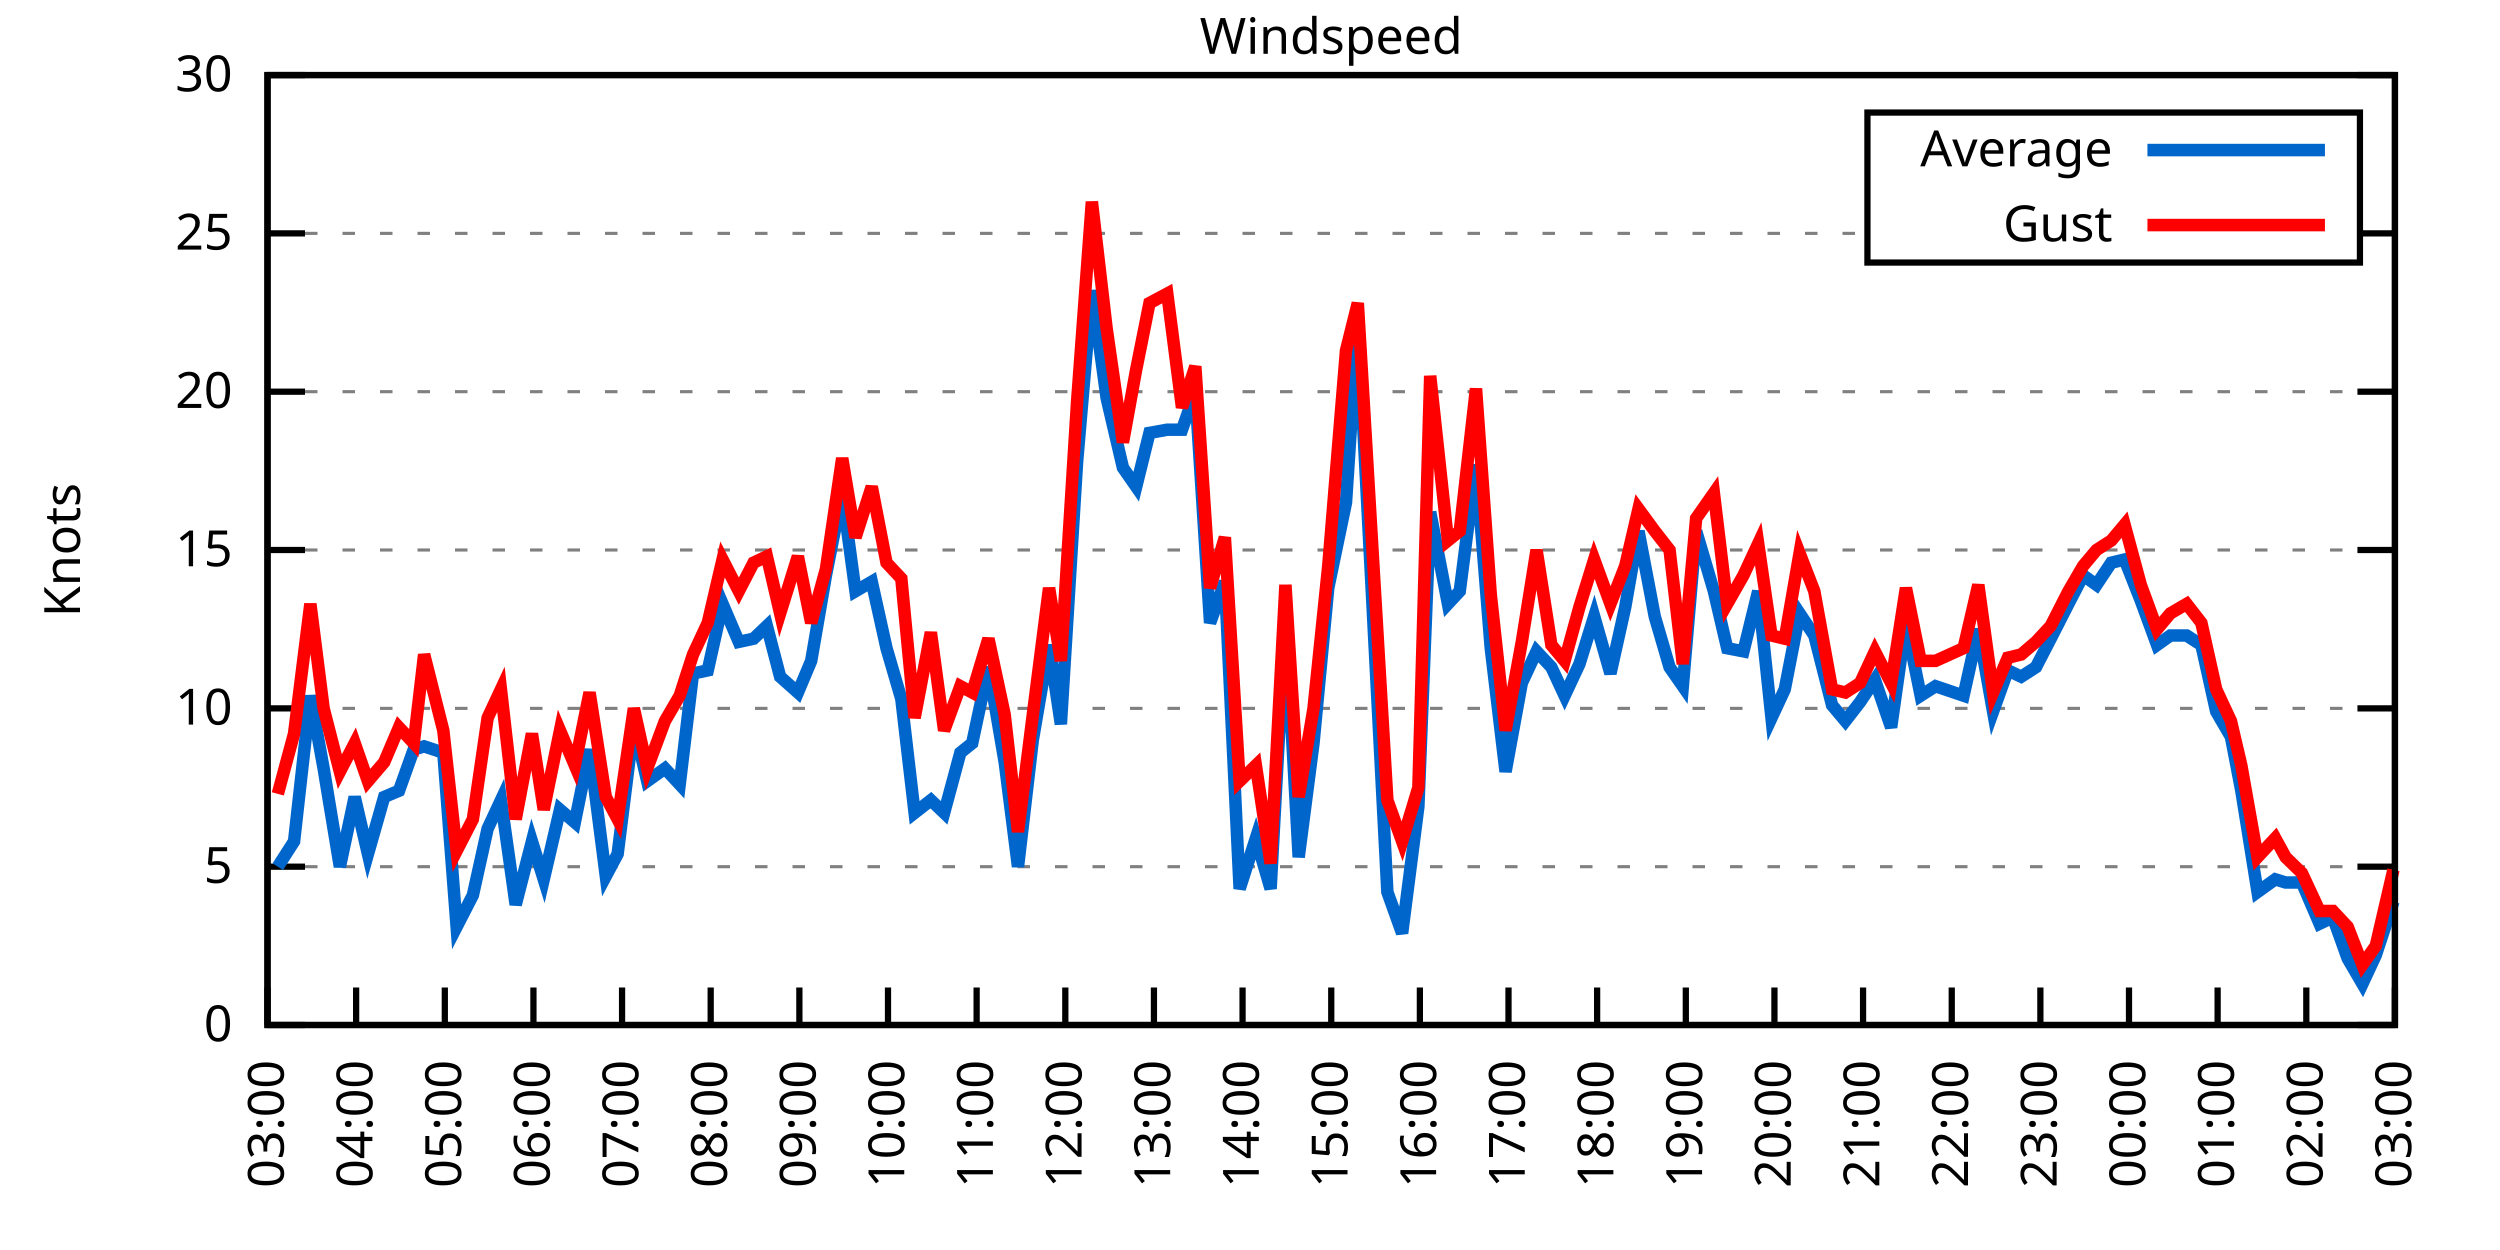
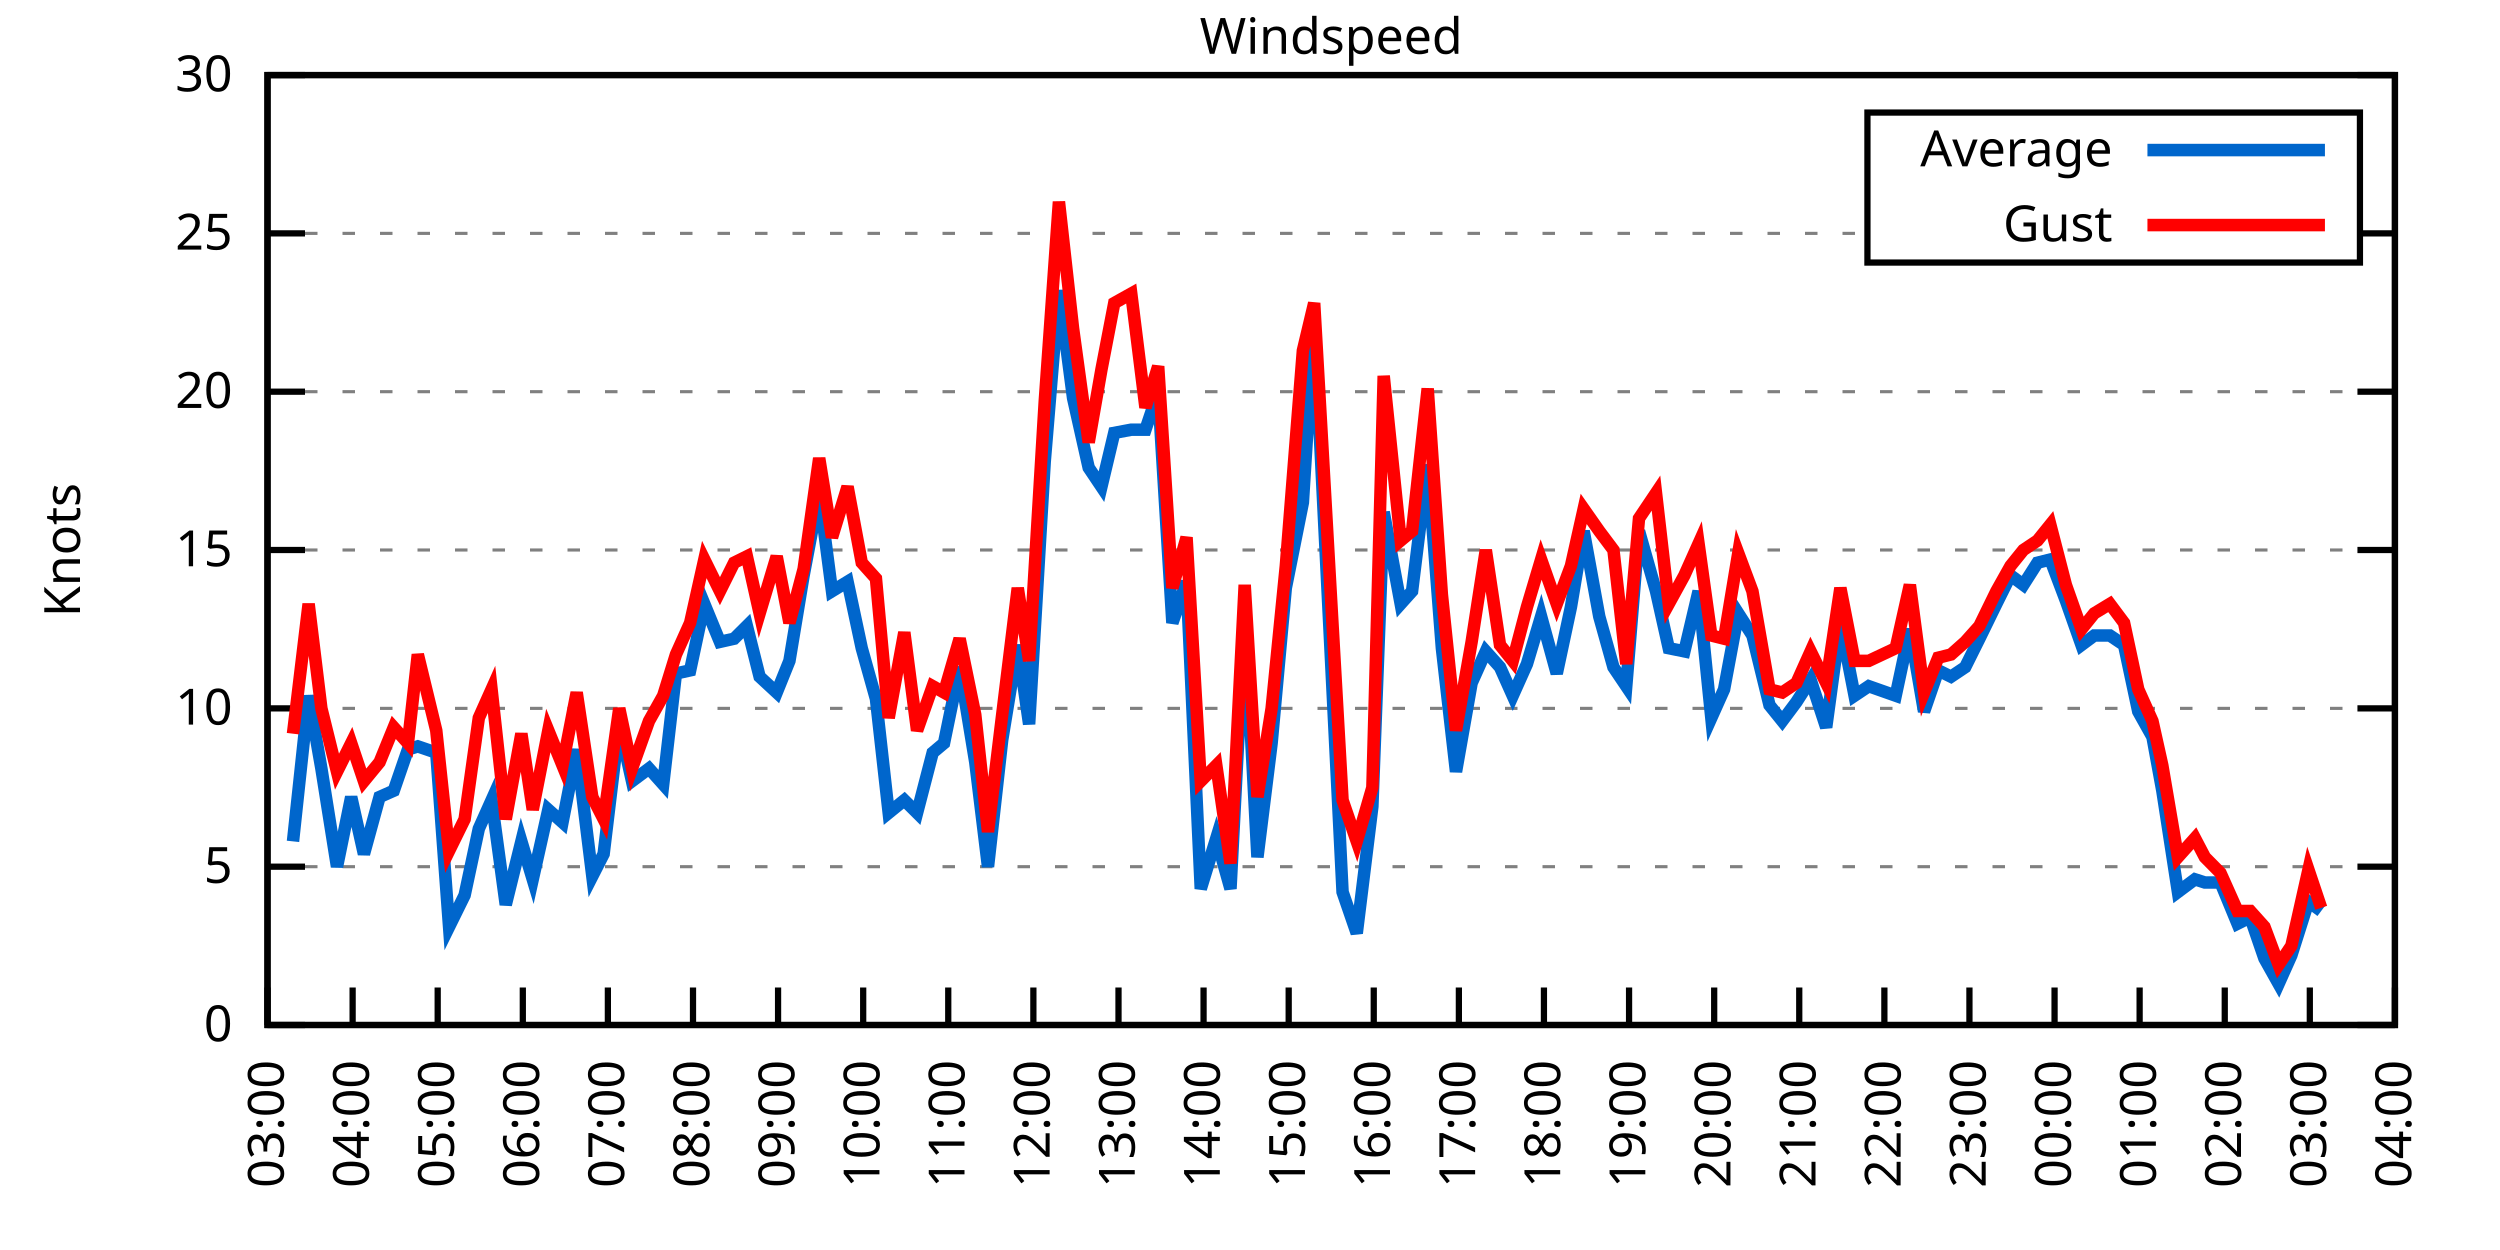
<svg xmlns="http://www.w3.org/2000/svg" xmlns:xlink="http://www.w3.org/1999/xlink" width="400" height="200" viewBox="0 0 400 200">
  <g id="gnuplot_canvas">
    <rect x="0" y="0" width="400" height="200" fill="none" />
    <defs>
      <circle id="gpDot" r="0.5" stroke-width="0.5" stroke="currentColor" />
      <path id="gpPt0" stroke-width="0.333" stroke="currentColor" d="M-1,0 h2 M0,-1 v2" />
      <path id="gpPt1" stroke-width="0.333" stroke="currentColor" d="M-1,-1 L1,1 M1,-1 L-1,1" />
      <path id="gpPt2" stroke-width="0.333" stroke="currentColor" d="M-1,0 L1,0 M0,-1 L0,1 M-1,-1 L1,1 M-1,1 L1,-1" />
      <rect id="gpPt3" stroke-width="0.333" stroke="currentColor" x="-1" y="-1" width="2" height="2" />
      <rect id="gpPt4" stroke-width="0.333" stroke="currentColor" fill="currentColor" x="-1" y="-1" width="2" height="2" />
      <circle id="gpPt5" stroke-width="0.333" stroke="currentColor" cx="0" cy="0" r="1" />
      <use xlink:href="#gpPt5" id="gpPt6" fill="currentColor" stroke="none" />
      <path id="gpPt7" stroke-width="0.333" stroke="currentColor" d="M0,-1.33 L-1.33,0.67 L1.33,0.67 z" />
      <use xlink:href="#gpPt7" id="gpPt8" fill="currentColor" stroke="none" />
      <use xlink:href="#gpPt7" id="gpPt9" stroke="currentColor" transform="rotate(180)" />
      <use xlink:href="#gpPt9" id="gpPt10" fill="currentColor" stroke="none" />
      <use xlink:href="#gpPt3" id="gpPt11" stroke="currentColor" transform="rotate(45)" />
      <use xlink:href="#gpPt11" id="gpPt12" fill="currentColor" stroke="none" />
      <path id="gpPt13" stroke-width="0.333" stroke="currentColor" d="M0,1.330 L1.265,0.411 L0.782,-1.067 L-0.782,-1.076 L-1.265,0.411 z" />
      <use xlink:href="#gpPt13" id="gpPt14" fill="currentColor" stroke="none" />
      <filter id="textbox" filterUnits="objectBoundingBox" x="0" y="0" height="1" width="1">
        <feFlood flood-color="white" flood-opacity="1" result="bgnd" />
        <feComposite in="SourceGraphic" in2="bgnd" operator="atop" />
      </filter>
      <filter id="greybox" filterUnits="objectBoundingBox" x="0" y="0" height="1" width="1">
        <feFlood flood-color="lightgrey" flood-opacity="1" result="grey" />
        <feComposite in="SourceGraphic" in2="grey" operator="atop" />
      </filter>
    </defs>
    <g fill="none" color="white" stroke="currentColor" stroke-width="1.00" stroke-linecap="butt" stroke-linejoin="miter">
</g>
    <g fill="none" color="black" stroke="currentColor" stroke-width="1.00" stroke-linecap="butt" stroke-linejoin="miter">
      <g stroke="none" shape-rendering="crispEdges">
        <polygon fill="rgb(255, 255, 255)" points="42.80,164.00 383.18,164.00 383.18,12.02 42.80,12.02 " />
      </g>
    </g>
    <g fill="none" color="black" stroke="currentColor" stroke-width="1.00" stroke-linecap="butt" stroke-linejoin="miter">
</g>
    <g fill="none" color="black" stroke="black" stroke-width="0.50" stroke-linecap="butt" stroke-linejoin="miter">
</g>
    <g fill="none" color="gray" stroke="currentColor" stroke-width="0.50" stroke-linecap="butt" stroke-linejoin="miter">
      <path stroke="gray" stroke-dasharray="2,4" class="gridline" d="M42.80,164.00 L383.19,164.00  " />
    </g>
    <g fill="none" color="gray" stroke="gray" stroke-width="1.00" stroke-linecap="butt" stroke-linejoin="miter">
</g>
    <g fill="none" color="black" stroke="currentColor" stroke-width="1.00" stroke-linecap="butt" stroke-linejoin="miter">
      <path stroke="black" d="M42.80,164.00 L48.80,164.00 M383.19,164.00 L377.19,164.00  " />
      <g transform="translate(37.20,166.60)" stroke="none" fill="black" font-family="Sans" font-size="8.00" text-anchor="end">
        <text>
          <tspan font-family="Sans"> 0</tspan>
        </text>
      </g>
    </g>
    <g fill="none" color="black" stroke="currentColor" stroke-width="1.00" stroke-linecap="butt" stroke-linejoin="miter">
</g>
    <g fill="none" color="black" stroke="black" stroke-width="0.50" stroke-linecap="butt" stroke-linejoin="miter">
</g>
    <g fill="none" color="gray" stroke="currentColor" stroke-width="0.50" stroke-linecap="butt" stroke-linejoin="miter">
      <path stroke="gray" stroke-dasharray="2,4" class="gridline" d="M42.80,138.67 L383.19,138.67  " />
    </g>
    <g fill="none" color="gray" stroke="gray" stroke-width="1.00" stroke-linecap="butt" stroke-linejoin="miter">
</g>
    <g fill="none" color="black" stroke="currentColor" stroke-width="1.00" stroke-linecap="butt" stroke-linejoin="miter">
      <path stroke="black" d="M42.80,138.67 L48.80,138.67 M383.19,138.67 L377.19,138.67  " />
      <g transform="translate(37.20,141.27)" stroke="none" fill="black" font-family="Sans" font-size="8.00" text-anchor="end">
        <text>
          <tspan font-family="Sans"> 5</tspan>
        </text>
      </g>
    </g>
    <g fill="none" color="black" stroke="currentColor" stroke-width="1.00" stroke-linecap="butt" stroke-linejoin="miter">
</g>
    <g fill="none" color="black" stroke="black" stroke-width="0.50" stroke-linecap="butt" stroke-linejoin="miter">
</g>
    <g fill="none" color="gray" stroke="currentColor" stroke-width="0.50" stroke-linecap="butt" stroke-linejoin="miter">
      <path stroke="gray" stroke-dasharray="2,4" class="gridline" d="M42.80,113.34 L383.19,113.34  " />
    </g>
    <g fill="none" color="gray" stroke="gray" stroke-width="1.00" stroke-linecap="butt" stroke-linejoin="miter">
</g>
    <g fill="none" color="black" stroke="currentColor" stroke-width="1.00" stroke-linecap="butt" stroke-linejoin="miter">
      <path stroke="black" d="M42.80,113.34 L48.80,113.34 M383.19,113.34 L377.19,113.34  " />
      <g transform="translate(37.20,115.94)" stroke="none" fill="black" font-family="Sans" font-size="8.00" text-anchor="end">
        <text>
          <tspan font-family="Sans"> 10</tspan>
        </text>
      </g>
    </g>
    <g fill="none" color="black" stroke="currentColor" stroke-width="1.00" stroke-linecap="butt" stroke-linejoin="miter">
</g>
    <g fill="none" color="black" stroke="black" stroke-width="0.50" stroke-linecap="butt" stroke-linejoin="miter">
</g>
    <g fill="none" color="gray" stroke="currentColor" stroke-width="0.50" stroke-linecap="butt" stroke-linejoin="miter">
      <path stroke="gray" stroke-dasharray="2,4" class="gridline" d="M42.80,88.00 L383.19,88.00  " />
    </g>
    <g fill="none" color="gray" stroke="gray" stroke-width="1.00" stroke-linecap="butt" stroke-linejoin="miter">
</g>
    <g fill="none" color="black" stroke="currentColor" stroke-width="1.00" stroke-linecap="butt" stroke-linejoin="miter">
      <path stroke="black" d="M42.80,88.00 L48.80,88.00 M383.19,88.00 L377.19,88.00  " />
      <g transform="translate(37.20,90.60)" stroke="none" fill="black" font-family="Sans" font-size="8.00" text-anchor="end">
        <text>
          <tspan font-family="Sans"> 15</tspan>
        </text>
      </g>
    </g>
    <g fill="none" color="black" stroke="currentColor" stroke-width="1.00" stroke-linecap="butt" stroke-linejoin="miter">
</g>
    <g fill="none" color="black" stroke="black" stroke-width="0.50" stroke-linecap="butt" stroke-linejoin="miter">
</g>
    <g fill="none" color="gray" stroke="currentColor" stroke-width="0.50" stroke-linecap="butt" stroke-linejoin="miter">
      <path stroke="gray" stroke-dasharray="2,4" class="gridline" d="M42.80,62.67 L383.19,62.67  " />
    </g>
    <g fill="none" color="gray" stroke="gray" stroke-width="1.00" stroke-linecap="butt" stroke-linejoin="miter">
</g>
    <g fill="none" color="black" stroke="currentColor" stroke-width="1.00" stroke-linecap="butt" stroke-linejoin="miter">
      <path stroke="black" d="M42.80,62.67 L48.80,62.67 M383.19,62.67 L377.19,62.67  " />
      <g transform="translate(37.20,65.27)" stroke="none" fill="black" font-family="Sans" font-size="8.00" text-anchor="end">
        <text>
          <tspan font-family="Sans"> 20</tspan>
        </text>
      </g>
    </g>
    <g fill="none" color="black" stroke="currentColor" stroke-width="1.00" stroke-linecap="butt" stroke-linejoin="miter">
</g>
    <g fill="none" color="black" stroke="black" stroke-width="0.50" stroke-linecap="butt" stroke-linejoin="miter">
</g>
    <g fill="none" color="gray" stroke="currentColor" stroke-width="0.50" stroke-linecap="butt" stroke-linejoin="miter">
      <path stroke="gray" stroke-dasharray="2,4" class="gridline" d="M42.80,37.34 L298.79,37.34 M377.59,37.34 L383.19,37.34  " />
    </g>
    <g fill="none" color="gray" stroke="gray" stroke-width="1.00" stroke-linecap="butt" stroke-linejoin="miter">
</g>
    <g fill="none" color="black" stroke="currentColor" stroke-width="1.00" stroke-linecap="butt" stroke-linejoin="miter">
      <path stroke="black" d="M42.80,37.34 L48.80,37.34 M383.19,37.34 L377.19,37.34  " />
      <g transform="translate(37.20,39.94)" stroke="none" fill="black" font-family="Sans" font-size="8.00" text-anchor="end">
        <text>
          <tspan font-family="Sans"> 25</tspan>
        </text>
      </g>
    </g>
    <g fill="none" color="black" stroke="currentColor" stroke-width="1.00" stroke-linecap="butt" stroke-linejoin="miter">
</g>
    <g fill="none" color="black" stroke="black" stroke-width="0.50" stroke-linecap="butt" stroke-linejoin="miter">
</g>
    <g fill="none" color="gray" stroke="currentColor" stroke-width="0.50" stroke-linecap="butt" stroke-linejoin="miter">
      <path stroke="gray" stroke-dasharray="2,4" class="gridline" d="M42.80,12.01 L383.19,12.01  " />
    </g>
    <g fill="none" color="gray" stroke="gray" stroke-width="1.00" stroke-linecap="butt" stroke-linejoin="miter">
</g>
    <g fill="none" color="black" stroke="currentColor" stroke-width="1.00" stroke-linecap="butt" stroke-linejoin="miter">
      <path stroke="black" d="M42.80,12.01 L48.80,12.01 M383.19,12.01 L377.19,12.01  " />
      <g transform="translate(37.20,14.61)" stroke="none" fill="black" font-family="Sans" font-size="8.00" text-anchor="end">
        <text>
          <tspan font-family="Sans"> 30</tspan>
        </text>
      </g>
    </g>
    <g fill="none" color="black" stroke="currentColor" stroke-width="1.00" stroke-linecap="butt" stroke-linejoin="miter">
      <path stroke="black" d="M42.80,164.00 L42.80,158.00  " />
      <g transform="translate(45.40,169.60) rotate(270.00)" stroke="none" fill="black" font-family="Sans" font-size="8.00" text-anchor="end">
        <text>
          <tspan font-family="Sans">03:00</tspan>
        </text>
      </g>
    </g>
    <g fill="none" color="black" stroke="currentColor" stroke-width="1.00" stroke-linecap="butt" stroke-linejoin="miter">
-       <path stroke="black" d="M56.98,164.00 L56.98,158.00  " />
-       <g transform="translate(59.58,169.60) rotate(270.00)" stroke="none" fill="black" font-family="Sans" font-size="8.00" text-anchor="end">
+       <path stroke="black" d="M56.42,164.00 L56.42,158.00  " />
+       <g transform="translate(59.02,169.60) rotate(270.00)" stroke="none" fill="black" font-family="Sans" font-size="8.00" text-anchor="end">
        <text>
          <tspan font-family="Sans">04:00</tspan>
        </text>
      </g>
    </g>
    <g fill="none" color="black" stroke="currentColor" stroke-width="1.00" stroke-linecap="butt" stroke-linejoin="miter">
-       <path stroke="black" d="M71.17,164.00 L71.17,158.00  " />
-       <g transform="translate(73.77,169.60) rotate(270.00)" stroke="none" fill="black" font-family="Sans" font-size="8.00" text-anchor="end">
+       <path stroke="black" d="M70.03,164.00 L70.03,158.00  " />
+       <g transform="translate(72.63,169.60) rotate(270.00)" stroke="none" fill="black" font-family="Sans" font-size="8.00" text-anchor="end">
        <text>
          <tspan font-family="Sans">05:00</tspan>
        </text>
      </g>
    </g>
    <g fill="none" color="black" stroke="currentColor" stroke-width="1.00" stroke-linecap="butt" stroke-linejoin="miter">
-       <path stroke="black" d="M85.35,164.00 L85.35,158.00  " />
-       <g transform="translate(87.95,169.60) rotate(270.00)" stroke="none" fill="black" font-family="Sans" font-size="8.00" text-anchor="end">
+       <path stroke="black" d="M83.65,164.00 L83.65,158.00  " />
+       <g transform="translate(86.25,169.60) rotate(270.00)" stroke="none" fill="black" font-family="Sans" font-size="8.00" text-anchor="end">
        <text>
          <tspan font-family="Sans">06:00</tspan>
        </text>
      </g>
    </g>
    <g fill="none" color="black" stroke="currentColor" stroke-width="1.00" stroke-linecap="butt" stroke-linejoin="miter">
-       <path stroke="black" d="M99.53,164.00 L99.53,158.00  " />
-       <g transform="translate(102.13,169.60) rotate(270.00)" stroke="none" fill="black" font-family="Sans" font-size="8.00" text-anchor="end">
+       <path stroke="black" d="M97.26,164.00 L97.26,158.00  " />
+       <g transform="translate(99.86,169.60) rotate(270.00)" stroke="none" fill="black" font-family="Sans" font-size="8.00" text-anchor="end">
        <text>
          <tspan font-family="Sans">07:00</tspan>
        </text>
      </g>
    </g>
    <g fill="none" color="black" stroke="currentColor" stroke-width="1.00" stroke-linecap="butt" stroke-linejoin="miter">
-       <path stroke="black" d="M113.71,164.00 L113.71,158.00  " />
-       <g transform="translate(116.31,169.60) rotate(270.00)" stroke="none" fill="black" font-family="Sans" font-size="8.00" text-anchor="end">
+       <path stroke="black" d="M110.88,164.00 L110.88,158.00  " />
+       <g transform="translate(113.48,169.60) rotate(270.00)" stroke="none" fill="black" font-family="Sans" font-size="8.00" text-anchor="end">
        <text>
          <tspan font-family="Sans">08:00</tspan>
        </text>
      </g>
    </g>
    <g fill="none" color="black" stroke="currentColor" stroke-width="1.00" stroke-linecap="butt" stroke-linejoin="miter">
-       <path stroke="black" d="M127.90,164.00 L127.90,158.00  " />
-       <g transform="translate(130.50,169.60) rotate(270.00)" stroke="none" fill="black" font-family="Sans" font-size="8.00" text-anchor="end">
+       <path stroke="black" d="M124.49,164.00 L124.49,158.00  " />
+       <g transform="translate(127.09,169.60) rotate(270.00)" stroke="none" fill="black" font-family="Sans" font-size="8.00" text-anchor="end">
        <text>
          <tspan font-family="Sans">09:00</tspan>
        </text>
      </g>
    </g>
    <g fill="none" color="black" stroke="currentColor" stroke-width="1.00" stroke-linecap="butt" stroke-linejoin="miter">
-       <path stroke="black" d="M142.08,164.00 L142.08,158.00  " />
-       <g transform="translate(144.68,169.60) rotate(270.00)" stroke="none" fill="black" font-family="Sans" font-size="8.00" text-anchor="end">
+       <path stroke="black" d="M138.11,164.00 L138.11,158.00  " />
+       <g transform="translate(140.71,169.60) rotate(270.00)" stroke="none" fill="black" font-family="Sans" font-size="8.00" text-anchor="end">
        <text>
          <tspan font-family="Sans">10:00</tspan>
        </text>
      </g>
    </g>
    <g fill="none" color="black" stroke="currentColor" stroke-width="1.00" stroke-linecap="butt" stroke-linejoin="miter">
-       <path stroke="black" d="M156.26,164.00 L156.26,158.00  " />
-       <g transform="translate(158.86,169.60) rotate(270.00)" stroke="none" fill="black" font-family="Sans" font-size="8.00" text-anchor="end">
+       <path stroke="black" d="M151.72,164.00 L151.72,158.00  " />
+       <g transform="translate(154.32,169.60) rotate(270.00)" stroke="none" fill="black" font-family="Sans" font-size="8.00" text-anchor="end">
        <text>
          <tspan font-family="Sans">11:00</tspan>
        </text>
      </g>
    </g>
    <g fill="none" color="black" stroke="currentColor" stroke-width="1.00" stroke-linecap="butt" stroke-linejoin="miter">
-       <path stroke="black" d="M170.45,164.00 L170.45,158.00  " />
-       <g transform="translate(173.05,169.60) rotate(270.00)" stroke="none" fill="black" font-family="Sans" font-size="8.00" text-anchor="end">
+       <path stroke="black" d="M165.34,164.00 L165.34,158.00  " />
+       <g transform="translate(167.94,169.60) rotate(270.00)" stroke="none" fill="black" font-family="Sans" font-size="8.00" text-anchor="end">
        <text>
          <tspan font-family="Sans">12:00</tspan>
        </text>
      </g>
    </g>
    <g fill="none" color="black" stroke="currentColor" stroke-width="1.00" stroke-linecap="butt" stroke-linejoin="miter">
-       <path stroke="black" d="M184.63,164.00 L184.63,158.00  " />
-       <g transform="translate(187.23,169.60) rotate(270.00)" stroke="none" fill="black" font-family="Sans" font-size="8.00" text-anchor="end">
+       <path stroke="black" d="M178.96,164.00 L178.96,158.00  " />
+       <g transform="translate(181.56,169.60) rotate(270.00)" stroke="none" fill="black" font-family="Sans" font-size="8.00" text-anchor="end">
        <text>
          <tspan font-family="Sans">13:00</tspan>
        </text>
      </g>
    </g>
    <g fill="none" color="black" stroke="currentColor" stroke-width="1.00" stroke-linecap="butt" stroke-linejoin="miter">
-       <path stroke="black" d="M198.81,164.00 L198.81,158.00  " />
-       <g transform="translate(201.41,169.60) rotate(270.00)" stroke="none" fill="black" font-family="Sans" font-size="8.00" text-anchor="end">
+       <path stroke="black" d="M192.57,164.00 L192.57,158.00  " />
+       <g transform="translate(195.17,169.60) rotate(270.00)" stroke="none" fill="black" font-family="Sans" font-size="8.00" text-anchor="end">
        <text>
          <tspan font-family="Sans">14:00</tspan>
        </text>
      </g>
    </g>
    <g fill="none" color="black" stroke="currentColor" stroke-width="1.00" stroke-linecap="butt" stroke-linejoin="miter">
-       <path stroke="black" d="M213.00,164.00 L213.00,158.00  " />
-       <g transform="translate(215.60,169.60) rotate(270.00)" stroke="none" fill="black" font-family="Sans" font-size="8.00" text-anchor="end">
+       <path stroke="black" d="M206.19,164.00 L206.19,158.00  " />
+       <g transform="translate(208.79,169.60) rotate(270.00)" stroke="none" fill="black" font-family="Sans" font-size="8.00" text-anchor="end">
        <text>
          <tspan font-family="Sans">15:00</tspan>
        </text>
      </g>
    </g>
    <g fill="none" color="black" stroke="currentColor" stroke-width="1.00" stroke-linecap="butt" stroke-linejoin="miter">
-       <path stroke="black" d="M227.18,164.00 L227.18,158.00  " />
-       <g transform="translate(229.78,169.60) rotate(270.00)" stroke="none" fill="black" font-family="Sans" font-size="8.00" text-anchor="end">
+       <path stroke="black" d="M219.80,164.00 L219.80,158.00  " />
+       <g transform="translate(222.40,169.60) rotate(270.00)" stroke="none" fill="black" font-family="Sans" font-size="8.00" text-anchor="end">
        <text>
          <tspan font-family="Sans">16:00</tspan>
        </text>
      </g>
    </g>
    <g fill="none" color="black" stroke="currentColor" stroke-width="1.00" stroke-linecap="butt" stroke-linejoin="miter">
-       <path stroke="black" d="M241.36,164.00 L241.36,158.00  " />
-       <g transform="translate(243.96,169.60) rotate(270.00)" stroke="none" fill="black" font-family="Sans" font-size="8.00" text-anchor="end">
+       <path stroke="black" d="M233.42,164.00 L233.42,158.00  " />
+       <g transform="translate(236.02,169.60) rotate(270.00)" stroke="none" fill="black" font-family="Sans" font-size="8.00" text-anchor="end">
        <text>
          <tspan font-family="Sans">17:00</tspan>
        </text>
      </g>
    </g>
    <g fill="none" color="black" stroke="currentColor" stroke-width="1.00" stroke-linecap="butt" stroke-linejoin="miter">
-       <path stroke="black" d="M255.54,164.00 L255.54,158.00  " />
-       <g transform="translate(258.14,169.60) rotate(270.00)" stroke="none" fill="black" font-family="Sans" font-size="8.00" text-anchor="end">
+       <path stroke="black" d="M247.03,164.00 L247.03,158.00  " />
+       <g transform="translate(249.63,169.60) rotate(270.00)" stroke="none" fill="black" font-family="Sans" font-size="8.00" text-anchor="end">
        <text>
          <tspan font-family="Sans">18:00</tspan>
        </text>
      </g>
    </g>
    <g fill="none" color="black" stroke="currentColor" stroke-width="1.00" stroke-linecap="butt" stroke-linejoin="miter">
-       <path stroke="black" d="M269.73,164.00 L269.73,158.00  " />
-       <g transform="translate(272.33,169.60) rotate(270.00)" stroke="none" fill="black" font-family="Sans" font-size="8.00" text-anchor="end">
+       <path stroke="black" d="M260.65,164.00 L260.65,158.00  " />
+       <g transform="translate(263.25,169.60) rotate(270.00)" stroke="none" fill="black" font-family="Sans" font-size="8.00" text-anchor="end">
        <text>
          <tspan font-family="Sans">19:00</tspan>
        </text>
      </g>
    </g>
    <g fill="none" color="black" stroke="currentColor" stroke-width="1.00" stroke-linecap="butt" stroke-linejoin="miter">
-       <path stroke="black" d="M283.91,164.00 L283.91,158.00  " />
-       <g transform="translate(286.51,169.60) rotate(270.00)" stroke="none" fill="black" font-family="Sans" font-size="8.00" text-anchor="end">
+       <path stroke="black" d="M274.27,164.00 L274.27,158.00  " />
+       <g transform="translate(276.87,169.60) rotate(270.00)" stroke="none" fill="black" font-family="Sans" font-size="8.00" text-anchor="end">
        <text>
          <tspan font-family="Sans">20:00</tspan>
        </text>
      </g>
    </g>
    <g fill="none" color="black" stroke="currentColor" stroke-width="1.00" stroke-linecap="butt" stroke-linejoin="miter">
-       <path stroke="black" d="M298.09,164.00 L298.09,158.00  " />
-       <g transform="translate(300.69,169.60) rotate(270.00)" stroke="none" fill="black" font-family="Sans" font-size="8.00" text-anchor="end">
+       <path stroke="black" d="M287.88,164.00 L287.88,158.00  " />
+       <g transform="translate(290.48,169.60) rotate(270.00)" stroke="none" fill="black" font-family="Sans" font-size="8.00" text-anchor="end">
        <text>
          <tspan font-family="Sans">21:00</tspan>
        </text>
      </g>
    </g>
    <g fill="none" color="black" stroke="currentColor" stroke-width="1.00" stroke-linecap="butt" stroke-linejoin="miter">
-       <path stroke="black" d="M312.28,164.00 L312.28,158.00  " />
-       <g transform="translate(314.88,169.60) rotate(270.00)" stroke="none" fill="black" font-family="Sans" font-size="8.00" text-anchor="end">
+       <path stroke="black" d="M301.50,164.00 L301.50,158.00  " />
+       <g transform="translate(304.10,169.60) rotate(270.00)" stroke="none" fill="black" font-family="Sans" font-size="8.00" text-anchor="end">
        <text>
          <tspan font-family="Sans">22:00</tspan>
        </text>
      </g>
    </g>
    <g fill="none" color="black" stroke="currentColor" stroke-width="1.00" stroke-linecap="butt" stroke-linejoin="miter">
-       <path stroke="black" d="M326.46,164.00 L326.46,158.00  " />
-       <g transform="translate(329.06,169.60) rotate(270.00)" stroke="none" fill="black" font-family="Sans" font-size="8.00" text-anchor="end">
+       <path stroke="black" d="M315.11,164.00 L315.11,158.00  " />
+       <g transform="translate(317.71,169.60) rotate(270.00)" stroke="none" fill="black" font-family="Sans" font-size="8.00" text-anchor="end">
        <text>
          <tspan font-family="Sans">23:00</tspan>
        </text>
      </g>
    </g>
    <g fill="none" color="black" stroke="currentColor" stroke-width="1.00" stroke-linecap="butt" stroke-linejoin="miter">
-       <path stroke="black" d="M340.64,164.00 L340.64,158.00  " />
-       <g transform="translate(343.24,169.60) rotate(270.00)" stroke="none" fill="black" font-family="Sans" font-size="8.00" text-anchor="end">
+       <path stroke="black" d="M328.73,164.00 L328.73,158.00  " />
+       <g transform="translate(331.33,169.60) rotate(270.00)" stroke="none" fill="black" font-family="Sans" font-size="8.00" text-anchor="end">
        <text>
          <tspan font-family="Sans">00:00</tspan>
        </text>
      </g>
    </g>
    <g fill="none" color="black" stroke="currentColor" stroke-width="1.00" stroke-linecap="butt" stroke-linejoin="miter">
-       <path stroke="black" d="M354.82,164.00 L354.82,158.00  " />
-       <g transform="translate(357.42,169.60) rotate(270.00)" stroke="none" fill="black" font-family="Sans" font-size="8.00" text-anchor="end">
+       <path stroke="black" d="M342.34,164.00 L342.34,158.00  " />
+       <g transform="translate(344.94,169.60) rotate(270.00)" stroke="none" fill="black" font-family="Sans" font-size="8.00" text-anchor="end">
        <text>
          <tspan font-family="Sans">01:00</tspan>
        </text>
      </g>
    </g>
    <g fill="none" color="black" stroke="currentColor" stroke-width="1.00" stroke-linecap="butt" stroke-linejoin="miter">
-       <path stroke="black" d="M369.01,164.00 L369.01,158.00  " />
-       <g transform="translate(371.61,169.60) rotate(270.00)" stroke="none" fill="black" font-family="Sans" font-size="8.00" text-anchor="end">
+       <path stroke="black" d="M355.96,164.00 L355.96,158.00  " />
+       <g transform="translate(358.56,169.60) rotate(270.00)" stroke="none" fill="black" font-family="Sans" font-size="8.00" text-anchor="end">
        <text>
          <tspan font-family="Sans">02:00</tspan>
+         </text>
+       </g>
+     </g>
+     <g fill="none" color="black" stroke="currentColor" stroke-width="1.00" stroke-linecap="butt" stroke-linejoin="miter">
+       <path stroke="black" d="M369.57,164.00 L369.57,158.00  " />
+       <g transform="translate(372.17,169.60) rotate(270.00)" stroke="none" fill="black" font-family="Sans" font-size="8.00" text-anchor="end">
+         <text>
+           <tspan font-family="Sans">03:00</tspan>
        </text>
      </g>
    </g>
    <g fill="none" color="black" stroke="currentColor" stroke-width="1.00" stroke-linecap="butt" stroke-linejoin="miter">
      <path stroke="black" d="M383.19,164.00 L383.19,158.00  " />
      <g transform="translate(385.79,169.60) rotate(270.00)" stroke="none" fill="black" font-family="Sans" font-size="8.00" text-anchor="end">
        <text>
-           <tspan font-family="Sans">03:00</tspan>
+           <tspan font-family="Sans">04:00</tspan>
        </text>
      </g>
    </g>
    <g fill="none" color="black" stroke="currentColor" stroke-width="1.00" stroke-linecap="butt" stroke-linejoin="miter">
</g>
    <g fill="none" color="black" stroke="currentColor" stroke-width="1.00" stroke-linecap="butt" stroke-linejoin="miter">
      <path stroke="black" d="M42.80,12.01 L42.80,164.00 L383.19,164.00 L383.19,12.01 L42.80,12.01 Z  " />
    </g>
    <g fill="none" color="black" stroke="currentColor" stroke-width="1.00" stroke-linecap="butt" stroke-linejoin="miter">
</g>
    <g fill="none" color="black" stroke="currentColor" stroke-width="1.00" stroke-linecap="butt" stroke-linejoin="miter">
      <path stroke="black" d="M298.79,42.01 L298.79,18.01 L377.59,18.01 L377.59,42.01 L298.79,42.01 Z  " />
    </g>
    <g id="Windspeed_plot_1">
      <g fill="none" color="white" stroke="black" stroke-width="2.00" stroke-linecap="butt" stroke-linejoin="miter">
</g>
      <g fill="none" color="black" stroke="currentColor" stroke-width="2.00" stroke-linecap="butt" stroke-linejoin="miter">
        <g transform="translate(337.99,26.61)" stroke="none" fill="black" font-family="Sans" font-size="8.00" text-anchor="end">
          <text>
            <tspan font-family="Sans">Average</tspan>
          </text>
        </g>
      </g>
      <g fill="none" color="black" stroke="currentColor" stroke-width="2.00" stroke-linecap="butt" stroke-linejoin="miter">
-         <path stroke="rgb(  0, 102, 204)" d="M343.59,24.01 L371.99,24.01 M44.45,138.67 L47.05,134.62 L49.66,111.31 L51.78,122.96 L54.38,138.67 L56.75,127.52   L58.87,136.64 L61.47,127.52 L63.84,126.51 L66.20,119.92 L67.86,119.42 L70.93,120.43 L73.06,148.29 L75.66,143.23   L78.02,132.59 L80.15,128.03 L82.51,144.75 L85.11,134.62 L87.00,140.69 L89.60,129.55 L91.97,131.58 L94.33,119.92   L96.93,140.19 L98.82,136.64 L101.42,115.87 L103.55,124.99 L106.39,122.96 L108.75,125.50 L110.88,107.76 L113.24,107.26   L115.61,96.62 L118.21,102.70 L120.57,102.19 L122.70,100.16 L124.82,108.27 L127.66,110.80 L129.79,105.74 L132.15,92.06   L134.75,78.89 L136.88,94.59 L139.48,93.07 L141.84,103.71 L144.21,111.82 L146.34,130.06 L148.94,128.03 L151.06,130.06   L153.66,120.43 L155.55,118.91 L158.15,106.75 L160.75,121.95 L162.88,138.67 L165.25,118.40 L167.85,103.20 L169.74,115.87   L172.34,73.82 L174.70,46.46 L177.06,63.69 L179.67,74.83 L181.79,77.87 L183.92,69.26 L186.76,68.75 L189.12,68.75   L191.25,62.67 L193.61,99.66 L195.98,93.07 L198.34,142.21 L200.94,134.11 L203.30,142.21 L205.67,98.64 L207.79,137.15   L210.16,118.91 L212.52,94.08 L215.36,80.41 L217.25,51.53 L221.98,142.72 L224.34,149.31 L226.94,129.04 L228.83,81.93   L231.67,96.62 L233.56,94.59 L236.16,74.33 L238.52,103.71 L240.89,123.47 L243.49,109.28 L245.85,104.22 L248.22,106.75   L250.34,111.31 L252.71,106.24 L255.07,98.64 L257.67,107.76 L260.04,97.12 L262.16,84.97 L264.76,98.64 L267.13,106.75   L269.25,109.79 L271.38,84.97 L274.22,94.59 L276.35,103.71 L278.95,104.22 L281.31,94.59 L283.44,114.86 L285.56,110.30   L287.93,98.14 L290.29,101.68 L293.13,112.83 L295.26,115.36 L297.62,112.32 L299.98,108.78 L302.58,116.38 L304.95,99.66   L307.31,111.31 L309.68,109.79 L314.17,111.31 L316.53,100.67 L318.89,113.84 L321.26,107.26 L323.39,108.27 L325.75,106.75   L328.11,102.19 L330.95,96.62 L333.31,92.06 L335.44,93.58 L337.80,90.03 L339.93,89.52 L342.53,96.11 L345.13,103.20   L347.26,101.68 L349.86,101.68 L352.22,103.20 L354.59,113.84 L356.95,117.90 L358.61,126.51 L361.21,142.72 L364.04,140.69   L365.70,141.20 L368.30,141.20 L371.13,147.79 L373.26,146.77 L375.63,153.36 L377.99,157.41 L380.12,152.85 L382.95,144.24    " />
+         <path stroke="rgb(  0, 102, 204)" d="M343.59,24.01 L371.99,24.01 M46.88,134.62 L49.38,111.31 L51.42,122.96 L53.92,138.67 L56.19,127.52 L58.23,136.64   L60.73,127.52 L63.00,126.51 L65.27,119.92 L66.85,119.42 L69.80,120.43 L71.85,148.29 L74.34,143.23 L76.61,132.59   L78.65,128.03 L80.92,144.75 L83.42,134.62 L85.24,140.69 L87.73,129.55 L90.00,131.58 L92.27,119.92 L94.77,140.19   L96.58,136.64 L99.08,115.87 L101.12,124.99 L103.84,122.96 L106.11,125.50 L108.15,107.76 L110.42,107.26 L112.69,96.62   L115.19,102.70 L117.46,102.19 L119.50,100.16 L121.54,108.27 L124.27,110.80 L126.31,105.74 L128.58,92.06 L131.07,78.89   L133.12,94.59 L135.61,93.07 L137.88,103.71 L140.15,111.82 L142.19,130.06 L144.69,128.03 L146.73,130.06 L149.23,120.43   L151.04,118.91 L153.54,106.75 L156.04,121.95 L158.08,138.67 L160.35,118.40 L162.84,103.20 L164.66,115.87 L167.16,73.82   L169.43,46.46 L171.69,63.69 L174.19,74.83 L176.23,77.87 L178.28,69.26 L181.00,68.75 L183.27,68.75 L185.31,62.67   L187.58,99.66 L189.85,93.07 L192.12,142.21 L194.61,134.11 L196.88,142.21 L199.15,98.64 L201.19,137.15 L203.46,118.91   L205.73,94.08 L208.46,80.41 L210.27,51.53 L214.81,142.72 L217.08,149.31 L219.58,129.04 L221.39,81.93 L224.11,96.62   L225.93,94.59 L228.43,74.33 L230.70,103.71 L232.96,123.47 L235.46,109.28 L237.73,104.22 L240.00,106.75 L242.04,111.31   L244.31,106.24 L246.58,98.64 L249.08,107.76 L251.35,97.12 L253.39,84.97 L255.88,98.64 L258.15,106.75 L260.20,109.79   L262.24,84.97 L264.96,94.59 L267.00,103.71 L269.50,104.22 L271.77,94.59 L273.81,114.86 L275.85,110.30 L278.12,98.14   L280.39,101.68 L283.12,112.83 L285.16,115.36 L287.43,112.32 L289.70,108.78 L292.19,116.38 L294.46,99.66 L296.73,111.31   L299.00,109.79 L303.31,111.31 L305.58,100.67 L307.85,113.84 L310.12,107.26 L312.16,108.27 L314.43,106.75 L316.70,102.19   L319.42,96.62 L321.69,92.06 L323.74,93.58 L326.00,90.03 L328.05,89.52 L330.54,96.11 L333.04,103.20 L335.08,101.68   L337.58,101.68 L339.85,103.20 L342.12,113.84 L344.39,117.90 L345.97,126.51 L348.47,142.72 L351.19,140.69 L352.78,141.20   L355.28,141.20 L358.00,147.79 L360.04,146.77 L362.31,153.36 L364.58,157.41 L366.62,152.85 L369.35,144.24 L371.39,145.76    " />
      </g>
    </g>
    <g id="Windspeed_plot_2">
      <g fill="none" color="black" stroke="currentColor" stroke-width="2.00" stroke-linecap="butt" stroke-linejoin="miter">
        <g transform="translate(337.99,38.61)" stroke="none" fill="black" font-family="Sans" font-size="8.00" text-anchor="end">
          <text>
            <tspan font-family="Sans">Gust</tspan>
          </text>
        </g>
      </g>
      <g fill="none" color="black" stroke="currentColor" stroke-width="2.00" stroke-linecap="butt" stroke-linejoin="miter">
-         <path stroke="rgb(255,   0,   0)" d="M343.59,36.01 L371.99,36.01 M44.45,127.02 L47.05,117.39 L49.66,96.62 L51.78,113.34 L54.38,123.47 L56.75,118.91   L58.87,124.99 L61.47,121.95 L63.84,116.38 L66.20,118.91 L67.86,104.72 L70.93,116.88 L73.06,136.14 L75.66,131.07   L78.02,114.86 L80.15,110.30 L82.51,131.07 L85.11,117.39 L87.00,129.55 L89.60,116.88 L91.97,122.46 L94.33,110.80   L96.93,127.52 L98.82,131.07 L101.42,113.34 L103.55,122.96 L106.39,115.36 L108.75,111.31 L110.88,104.72 L113.24,99.66   L115.61,89.52 L118.21,94.59 L120.57,90.03 L122.70,89.02 L124.82,98.14 L127.66,89.02 L129.79,99.66 L132.15,91.04   L134.75,73.31 L136.88,85.98 L139.48,77.87 L141.84,90.03 L144.21,92.56 L146.34,114.86 L148.94,101.18 L151.06,116.88   L153.66,109.79 L155.55,110.80 L158.15,102.19 L160.75,114.35 L162.88,133.10 L165.25,114.35 L167.85,94.08 L169.74,105.74   L172.34,64.19 L174.70,32.28 L177.06,52.54 L179.67,70.78 L181.79,59.13 L183.92,48.49 L186.76,46.97 L189.12,65.21   L191.25,58.62 L193.61,94.08 L195.98,85.98 L198.34,124.99 L200.94,122.46 L203.30,138.16 L205.67,93.58 L207.79,127.52   L210.16,113.34 L212.52,90.54 L215.36,56.09 L217.25,48.49 L221.98,128.03 L224.34,134.62 L226.94,126.00 L228.83,60.14   L231.67,86.49 L233.56,84.97 L236.16,62.17 L238.52,95.10 L240.89,116.88 L243.49,102.70 L245.85,88.00 L248.22,103.20   L250.34,105.74 L252.71,97.12 L255.07,89.52 L257.67,96.62 L260.04,90.54 L262.16,81.42 L264.76,84.97 L267.13,88.00   L269.25,106.24 L271.38,82.94 L274.22,78.89 L276.35,96.62 L278.95,92.06 L281.31,86.99 L283.44,101.68 L285.56,102.19   L287.93,88.51 L290.29,94.59 L293.13,110.30 L295.26,110.80 L297.62,109.28 L299.98,104.22 L302.58,109.28 L304.95,94.08   L307.31,105.74 L309.68,105.74 L314.17,103.71 L316.53,93.58 L318.89,110.80 L321.26,105.23 L323.39,104.72 L325.75,102.70   L328.11,100.16 L330.95,94.59 L333.31,90.54 L335.44,88.00 L337.80,86.49 L339.93,83.95 L342.53,93.58 L345.13,100.67   L347.26,98.14 L349.86,96.62 L352.22,99.66 L354.59,110.30 L356.95,115.36 L358.61,122.46 L361.21,137.15 L364.04,134.11   L365.70,137.15 L368.30,139.68 L371.13,145.76 L373.26,145.76 L375.63,148.29 L377.99,154.37 L380.12,151.33 L382.95,139.17    " />
+         <path stroke="rgb(255,   0,   0)" d="M343.59,36.01 L371.99,36.01 M46.88,117.39 L49.38,96.62 L51.42,113.34 L53.92,123.47 L56.19,118.91 L58.23,124.99   L60.73,121.95 L63.00,116.38 L65.27,118.91 L66.85,104.72 L69.80,116.88 L71.85,136.14 L74.34,131.07 L76.61,114.86   L78.65,110.30 L80.92,131.07 L83.42,117.39 L85.24,129.55 L87.73,116.88 L90.00,122.46 L92.27,110.80 L94.77,127.52   L96.58,131.07 L99.08,113.34 L101.12,122.96 L103.84,115.36 L106.11,111.31 L108.15,104.72 L110.42,99.66 L112.69,89.52   L115.19,94.59 L117.46,90.03 L119.50,89.02 L121.54,98.14 L124.27,89.02 L126.31,99.66 L128.58,91.04 L131.07,73.31   L133.12,85.98 L135.61,77.87 L137.88,90.03 L140.15,92.56 L142.19,114.86 L144.69,101.18 L146.73,116.88 L149.23,109.79   L151.04,110.80 L153.54,102.19 L156.04,114.35 L158.08,133.10 L160.35,114.35 L162.84,94.08 L164.66,105.74 L167.16,64.19   L169.43,32.28 L171.69,52.54 L174.19,70.78 L176.23,59.13 L178.28,48.49 L181.00,46.97 L183.27,65.21 L185.31,58.62   L187.58,94.08 L189.85,85.98 L192.12,124.99 L194.61,122.46 L196.88,138.16 L199.15,93.58 L201.19,127.52 L203.46,113.34   L205.73,90.54 L208.46,56.09 L210.27,48.49 L214.81,128.03 L217.08,134.62 L219.58,126.00 L221.39,60.14 L224.11,86.49   L225.93,84.97 L228.43,62.17 L230.70,95.10 L232.96,116.88 L235.46,102.70 L237.73,88.00 L240.00,103.20 L242.04,105.74   L244.31,97.12 L246.58,89.52 L249.08,96.62 L251.35,90.54 L253.39,81.42 L255.88,84.97 L258.15,88.00 L260.20,106.24   L262.24,82.94 L264.96,78.89 L267.00,96.62 L269.50,92.06 L271.77,86.99 L273.81,101.68 L275.85,102.19 L278.12,88.51   L280.39,94.59 L283.12,110.30 L285.16,110.80 L287.43,109.28 L289.70,104.22 L292.19,109.28 L294.46,94.08 L296.73,105.74   L299.00,105.74 L303.31,103.71 L305.58,93.58 L307.85,110.80 L310.12,105.23 L312.16,104.72 L314.43,102.70 L316.70,100.16   L319.42,94.59 L321.69,90.54 L323.74,88.00 L326.00,86.49 L328.05,83.95 L330.54,93.58 L333.04,100.67 L335.08,98.14   L337.58,96.62 L339.85,99.66 L342.12,110.30 L344.39,115.36 L345.97,122.46 L348.47,137.15 L351.19,134.11 L352.78,137.15   L355.28,139.68 L358.00,145.76 L360.04,145.76 L362.31,148.29 L364.58,154.37 L366.62,151.33 L369.35,139.17 L371.39,145.25    " />
      </g>
    </g>
    <g fill="none" color="black" stroke="currentColor" stroke-width="2.00" stroke-linecap="butt" stroke-linejoin="miter">
</g>
    <g fill="none" color="black" stroke="black" stroke-width="1.00" stroke-linecap="butt" stroke-linejoin="miter">
</g>
    <g fill="none" color="black" stroke="currentColor" stroke-width="1.00" stroke-linecap="butt" stroke-linejoin="miter">
      <path stroke="black" d="M42.80,12.01 L42.80,164.00 L383.19,164.00 L383.19,12.01 L42.80,12.01 Z  " />
      <g transform="translate(12.80,88.01) rotate(270.00)" stroke="none" fill="black" font-family="Sans" font-size="8.00" text-anchor="middle">
        <text>
          <tspan font-family="Sans">Knots</tspan>
        </text>
      </g>
    </g>
    <g fill="none" color="black" stroke="currentColor" stroke-width="1.00" stroke-linecap="butt" stroke-linejoin="miter">
</g>
    <g fill="none" color="black" stroke="currentColor" stroke-width="1.00" stroke-linecap="butt" stroke-linejoin="miter">
      <g transform="translate(212.99,8.61)" stroke="none" fill="black" font-family="Sans" font-size="8.00" text-anchor="middle">
        <text>
          <tspan font-family="Sans">Windspeed</tspan>
        </text>
      </g>
    </g>
    <g fill="none" color="black" stroke="currentColor" stroke-width="1.00" stroke-linecap="butt" stroke-linejoin="miter">
</g>
  </g>
</svg>
